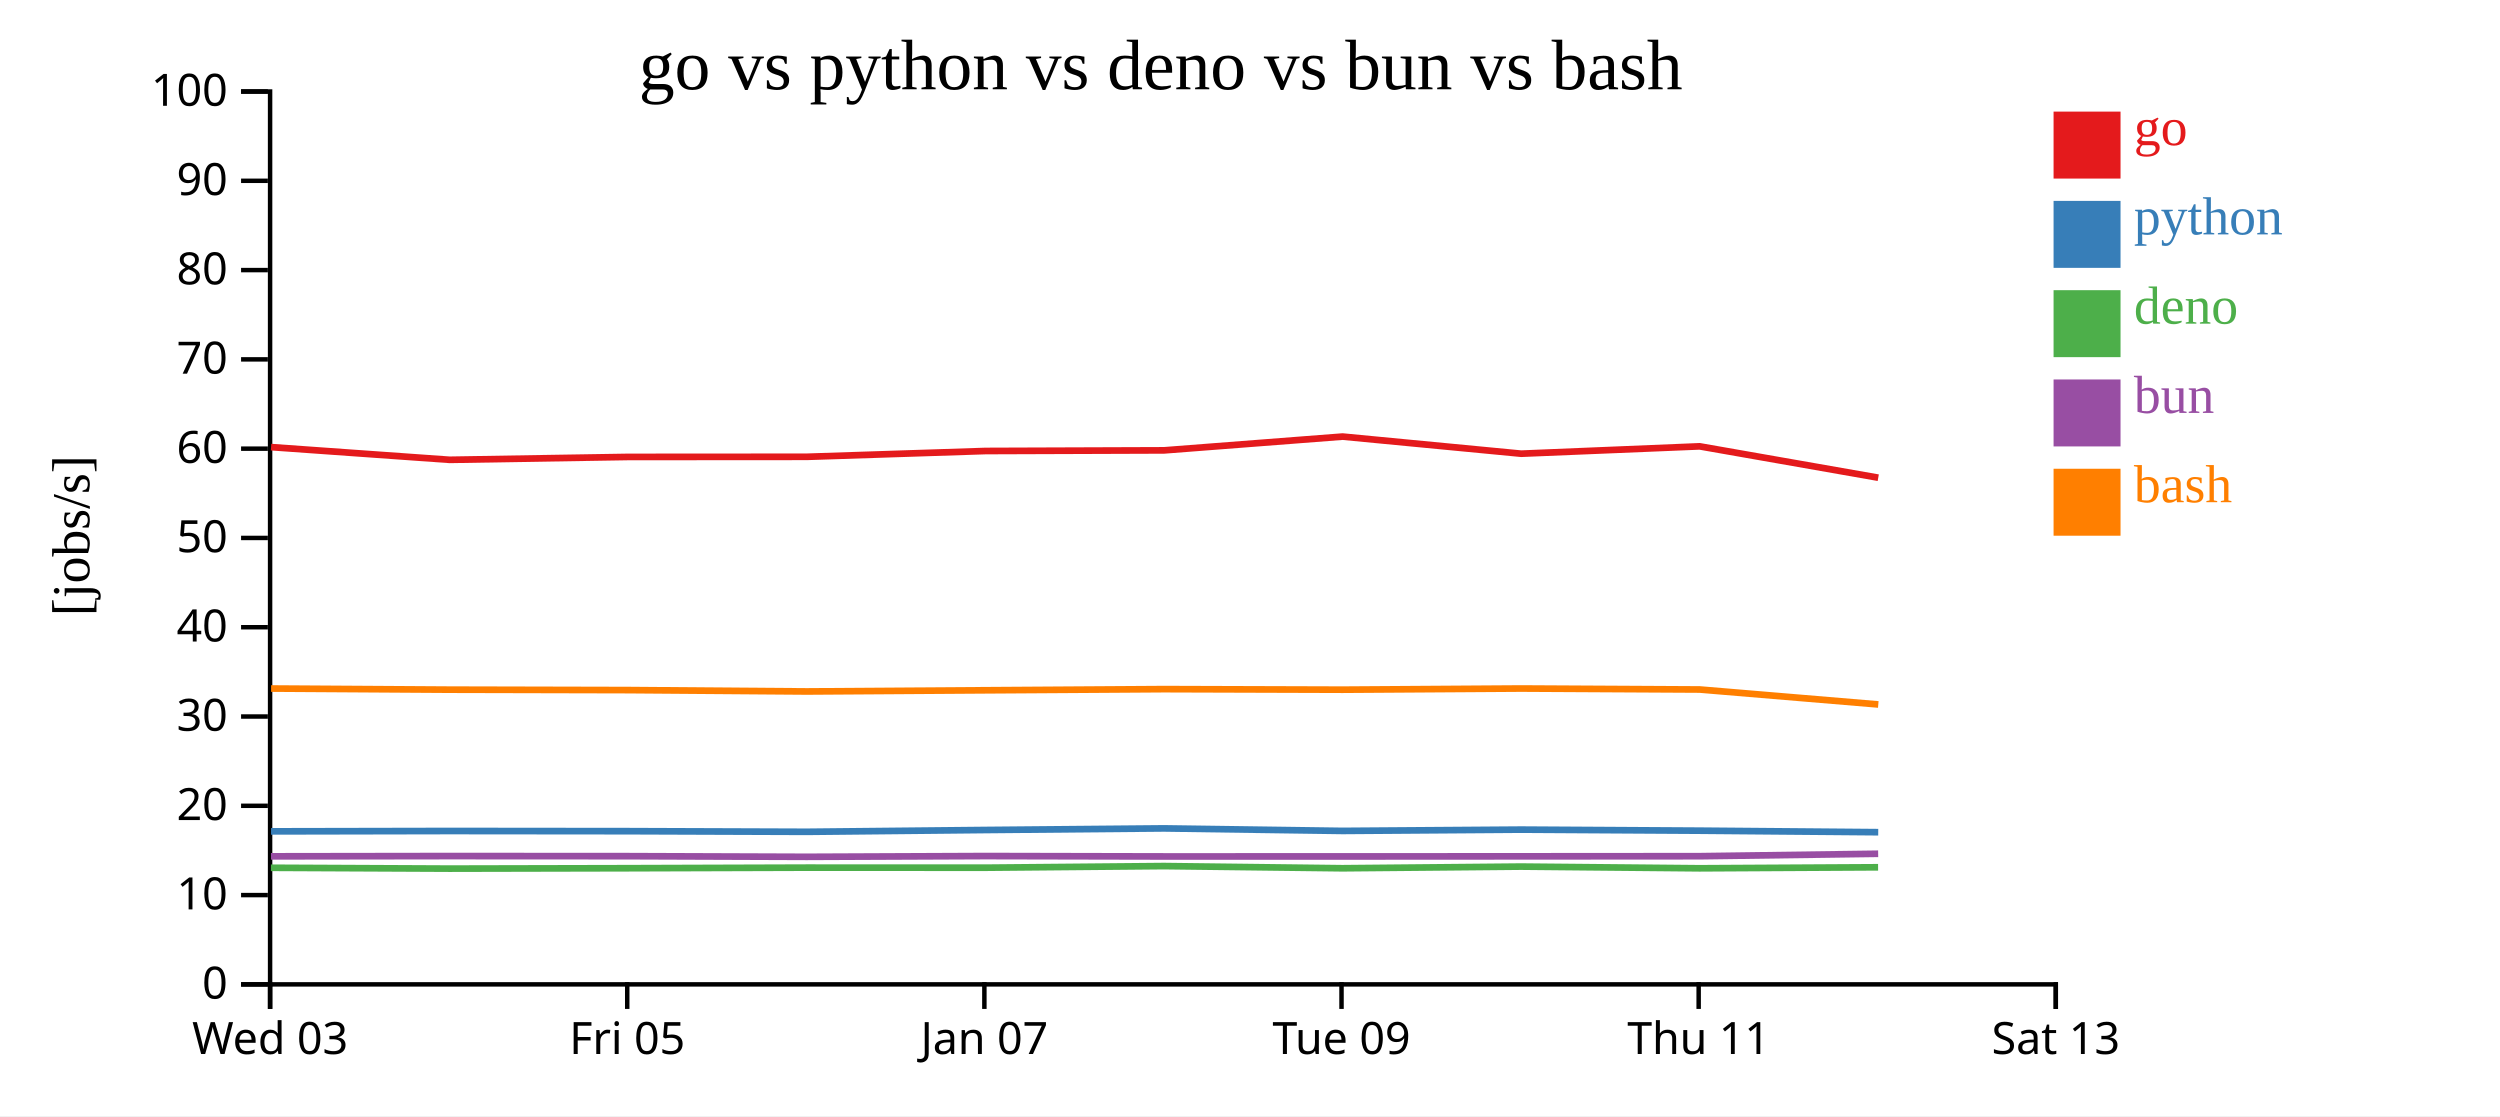
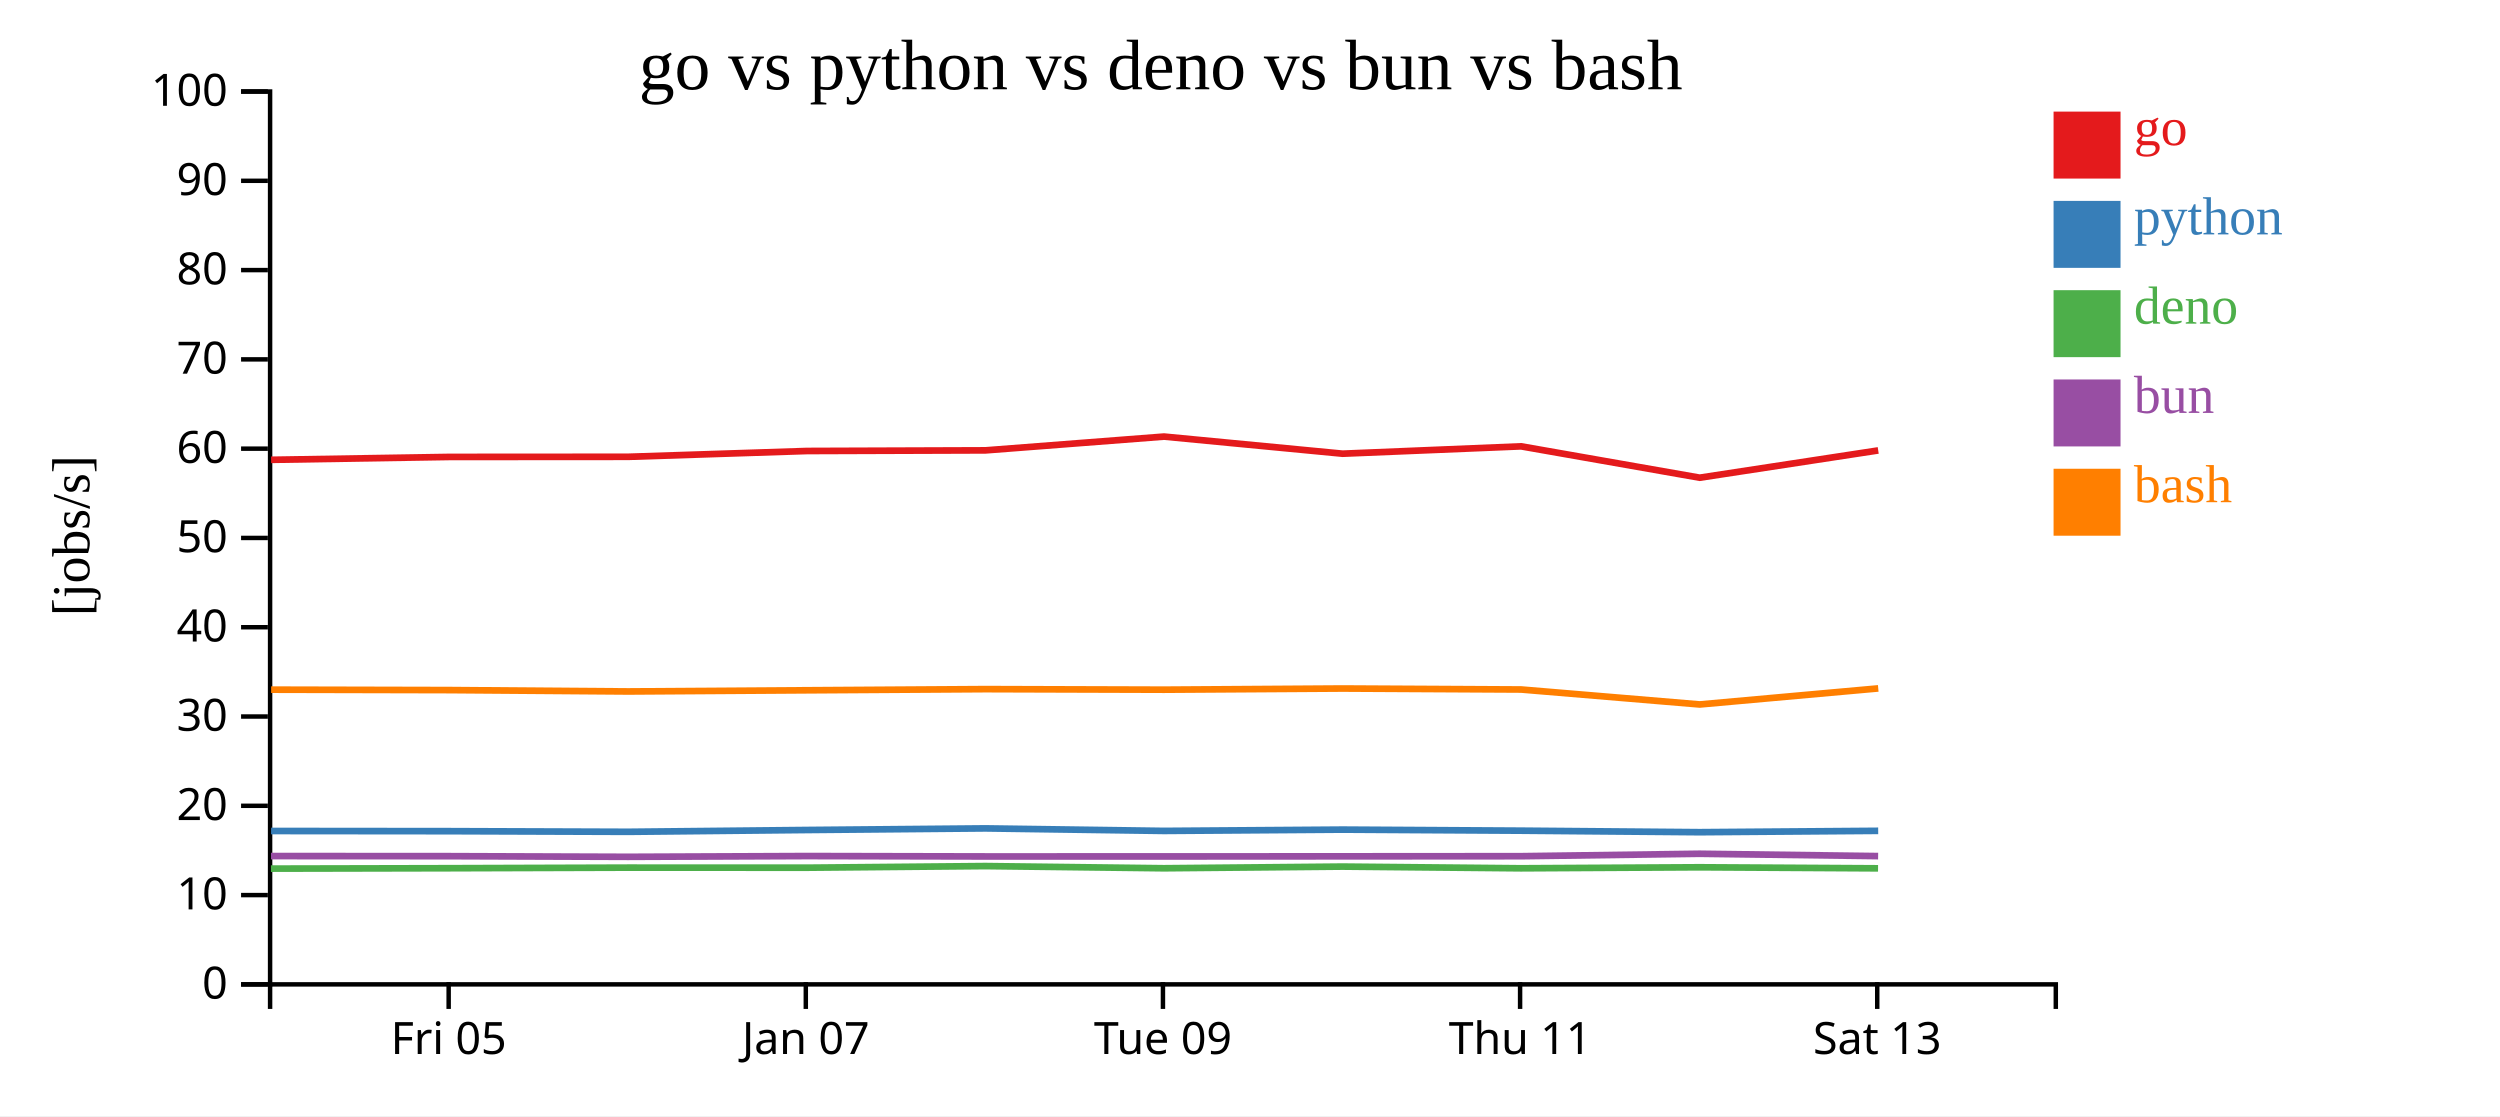
<svg xmlns="http://www.w3.org/2000/svg" width="560" height="250">
  <rect width="100%" height="100%" fill="white" />
  <g transform="translate(60,20)">
    <g transform="translate(0,200)" fill="none" font-size="10" font-family="sans-serif" text-anchor="middle">
      <path class="domain" stroke="currentColor" d="M0.5,6V0.5H400.5V6" />
-       <g class="tick" opacity="1" transform="translate(0.5,0)">
-         <line stroke="currentColor" y2="6" />
-         <text fill="currentColor" y="9" dy="0.71em">Wed 03</text>
-       </g>
-       <g class="tick" opacity="1" transform="translate(80.5,0)">
+       <g class="tick" opacity="1" transform="translate(40.5,0)">
        <line stroke="currentColor" y2="6" />
        <text fill="currentColor" y="9" dy="0.71em">Fri 05</text>
      </g>
-       <g class="tick" opacity="1" transform="translate(160.5,0)">
+       <g class="tick" opacity="1" transform="translate(120.5,0)">
        <line stroke="currentColor" y2="6" />
        <text fill="currentColor" y="9" dy="0.71em">Jan 07</text>
      </g>
-       <g class="tick" opacity="1" transform="translate(240.5,0)">
+       <g class="tick" opacity="1" transform="translate(200.5,0)">
        <line stroke="currentColor" y2="6" />
        <text fill="currentColor" y="9" dy="0.71em">Tue 09</text>
      </g>
-       <g class="tick" opacity="1" transform="translate(320.5,0)">
+       <g class="tick" opacity="1" transform="translate(280.5,0)">
        <line stroke="currentColor" y2="6" />
        <text fill="currentColor" y="9" dy="0.71em">Thu 11</text>
      </g>
-       <g class="tick" opacity="1" transform="translate(400.5,0)">
+       <g class="tick" opacity="1" transform="translate(360.5,0)">
        <line stroke="currentColor" y2="6" />
        <text fill="currentColor" y="9" dy="0.71em">Sat 13</text>
      </g>
    </g>
    <g fill="none" font-size="10" font-family="sans-serif" text-anchor="end">
      <path class="domain" stroke="currentColor" d="M-6,200.5H0.5V0.5H-6" />
      <g class="tick" opacity="1" transform="translate(0,200.5)">
        <line stroke="currentColor" x2="-6" />
        <text fill="currentColor" x="-9" dy="0.32em">0</text>
      </g>
      <g class="tick" opacity="1" transform="translate(0,180.5)">
        <line stroke="currentColor" x2="-6" />
        <text fill="currentColor" x="-9" dy="0.32em">10</text>
      </g>
      <g class="tick" opacity="1" transform="translate(0,160.5)">
        <line stroke="currentColor" x2="-6" />
        <text fill="currentColor" x="-9" dy="0.32em">20</text>
      </g>
      <g class="tick" opacity="1" transform="translate(0,140.5)">
        <line stroke="currentColor" x2="-6" />
        <text fill="currentColor" x="-9" dy="0.32em">30</text>
      </g>
      <g class="tick" opacity="1" transform="translate(0,120.5)">
        <line stroke="currentColor" x2="-6" />
        <text fill="currentColor" x="-9" dy="0.32em">40</text>
      </g>
      <g class="tick" opacity="1" transform="translate(0,100.5)">
        <line stroke="currentColor" x2="-6" />
        <text fill="currentColor" x="-9" dy="0.32em">50</text>
      </g>
      <g class="tick" opacity="1" transform="translate(0,80.5)">
        <line stroke="currentColor" x2="-6" />
        <text fill="currentColor" x="-9" dy="0.32em">60</text>
      </g>
      <g class="tick" opacity="1" transform="translate(0,60.5)">
        <line stroke="currentColor" x2="-6" />
        <text fill="currentColor" x="-9" dy="0.32em">70</text>
      </g>
      <g class="tick" opacity="1" transform="translate(0,40.5)">
        <line stroke="currentColor" x2="-6" />
        <text fill="currentColor" x="-9" dy="0.32em">80</text>
      </g>
      <g class="tick" opacity="1" transform="translate(0,20.5)">
        <line stroke="currentColor" x2="-6" />
        <text fill="currentColor" x="-9" dy="0.32em">90</text>
      </g>
      <g class="tick" opacity="1" transform="translate(0,0.5)">
        <line stroke="currentColor" x2="-6" />
        <text fill="currentColor" x="-9" dy="0.32em">100</text>
      </g>
    </g>
    <text text-anchor="middle" style="font-size: 12px" transform="rotate(-90)" y="-40" x="-100">[jobs/s]</text>
    <text text-anchor="middle" style="font-size: 16px" y="0" x="200">go vs python vs deno vs bun vs bash</text>
-     <path class="line" fill="none" stroke="#e41a1c" stroke-width="1.5" d="M0.716,80.153L40.724,83L80.714,82.353L120.718,82.325L160.78,81.023L200.75,80.881L240.738,77.795L280.749,81.629L320.726,79.981L360.728,87.006" />
-     <path class="line" fill="none" stroke="#377eb8" stroke-width="1.5" d="M0.712,166.224L40.72,166.144L80.709,166.183L120.713,166.327L160.775,165.919L200.745,165.56L240.734,166.124L280.745,165.835L320.721,166.072L360.723,166.413" />
-     <path class="line" fill="none" stroke="#4daf4a" stroke-width="1.5" d="M0.68,174.383L40.688,174.572L80.678,174.482L120.682,174.352L160.744,174.366L200.714,174.004L240.702,174.491L280.714,174.118L320.689,174.498L360.692,174.272" />
-     <path class="line" fill="none" stroke="#984ea3" stroke-width="1.5" d="M0.697,171.819L40.705,171.76L80.695,171.783L120.699,171.929L160.761,171.758L200.731,171.845L240.72,171.844L280.731,171.819L320.707,171.79L360.708,171.243" />
-     <path class="line" fill="none" stroke="#ff7f00" stroke-width="1.5" d="M0.724,134.232L40.732,134.486L80.721,134.581L120.725,134.887L160.787,134.623L200.757,134.366L240.746,134.491L280.757,134.228L320.733,134.448L360.736,137.799" />
+     <path class="line" fill="none" stroke="#e41a1c" stroke-width="1.5" d="M0.724,83L40.714,82.353L80.718,82.325L120.78,81.023L160.75,80.881L200.738,77.795L240.749,81.629L280.726,79.981L320.728,87.006L360.72,80.896" />
+     <path class="line" fill="none" stroke="#377eb8" stroke-width="1.5" d="M0.72,166.144L40.709,166.183L80.713,166.327L120.775,165.919L160.745,165.56L200.734,166.124L240.745,165.835L280.721,166.072L320.723,166.413L360.715,166.107" />
+     <path class="line" fill="none" stroke="#4daf4a" stroke-width="1.5" d="M0.688,174.572L40.678,174.482L80.682,174.352L120.744,174.366L160.714,174.004L200.702,174.491L240.714,174.118L280.689,174.498L320.692,174.272L360.684,174.506" />
+     <path class="line" fill="none" stroke="#984ea3" stroke-width="1.5" d="M0.705,171.76L40.695,171.783L80.699,171.929L120.761,171.758L160.731,171.845L200.72,171.844L240.731,171.819L280.707,171.79L320.708,171.243L360.701,171.767" />
+     <path class="line" fill="none" stroke="#ff7f00" stroke-width="1.5" d="M0.732,134.486L40.721,134.581L80.725,134.887L120.787,134.623L160.757,134.366L200.746,134.491L240.757,134.228L280.733,134.448L320.736,137.799L360.727,134.202" />
    <rect class="dot" x="400" y="5" width="15" height="15" style="fill: #e41a1c;" />
    <rect class="dot" x="400" y="25" width="15" height="15" style="fill: #377eb8;" />
    <rect class="dot" x="400" y="45" width="15" height="15" style="fill: #4daf4a;" />
    <rect class="dot" x="400" y="65" width="15" height="15" style="fill: #984ea3;" />
    <rect class="dot" x="400" y="85" width="15" height="15" style="fill: #ff7f00;" />
    <text class="label" x="418" y="12.5" style="fill: #e41a1c; alignment-baseline: middle;" text-anchor="left">go</text>
    <text class="label" x="418" y="32.5" style="fill: #377eb8; alignment-baseline: middle;" text-anchor="left">python</text>
    <text class="label" x="418" y="52.5" style="fill: #4daf4a; alignment-baseline: middle;" text-anchor="left">deno</text>
    <text class="label" x="418" y="72.5" style="fill: #984ea3; alignment-baseline: middle;" text-anchor="left">bun</text>
    <text class="label" x="418" y="92.5" style="fill: #ff7f00; alignment-baseline: middle;" text-anchor="left">bash</text>
  </g>
</svg>
